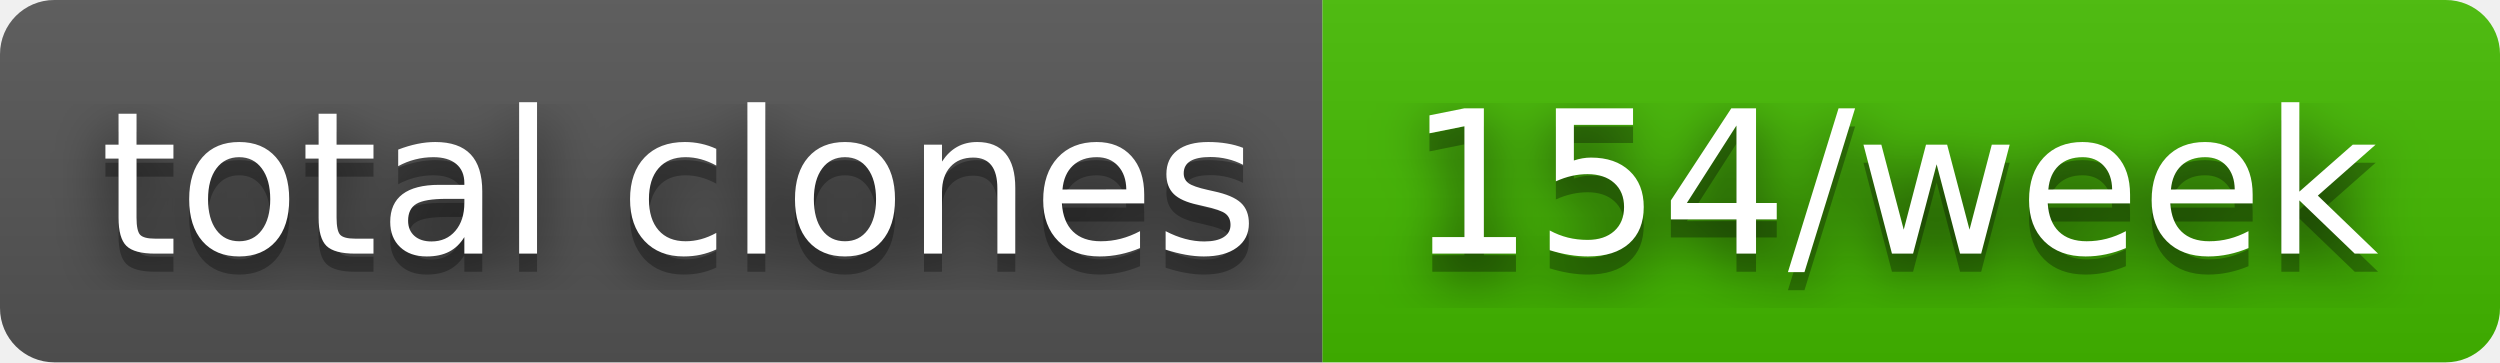
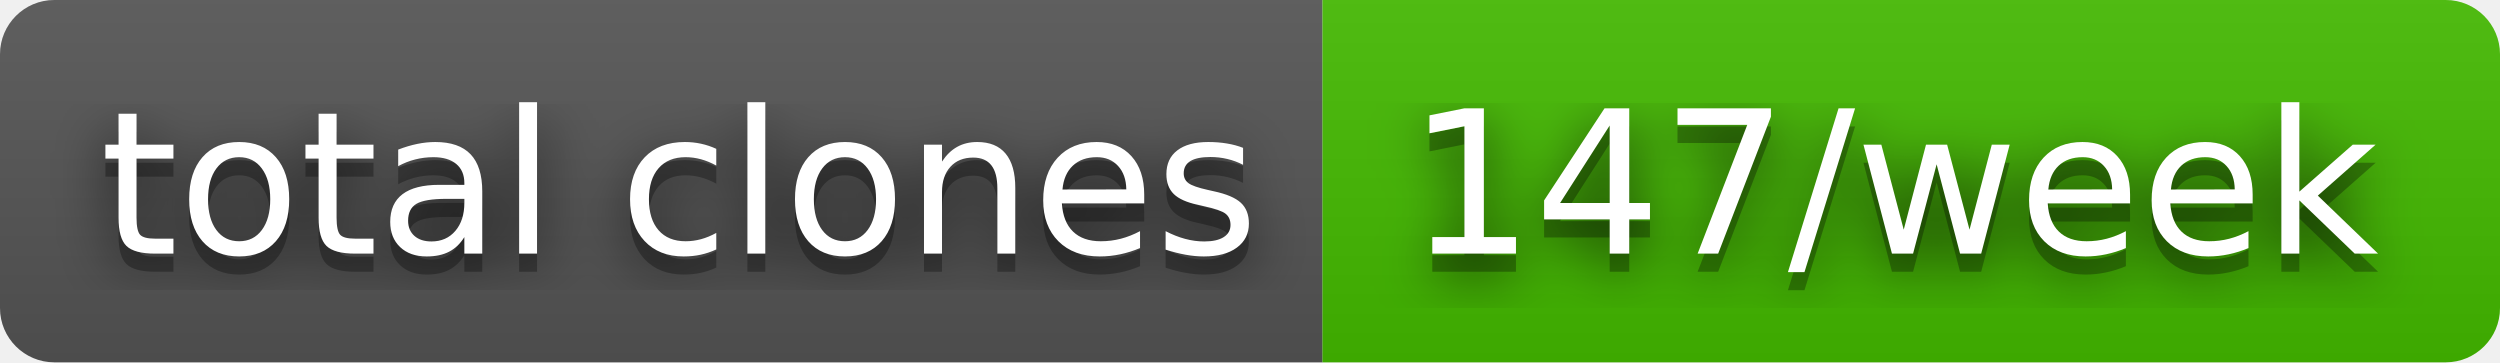
- <svg xmlns="http://www.w3.org/2000/svg" width="138" height="20" role="img" aria-label="total clones: 154/week">
+ <svg xmlns="http://www.w3.org/2000/svg" width="138" height="20" role="img" aria-label="total clones: 147/week">
  <filter id="blur">
    <feGaussianBlur in="SourceGraphic" stdDeviation="16" />
  </filter>
  <linearGradient id="s" x2="0" y2="100%">
    <stop offset="0" stop-color="#bbb" stop-opacity=".1" />
    <stop offset="1" stop-opacity=".1" />
  </linearGradient>
  <clipPath id="r">
    <rect width="138" height="20" rx="3" fill="#fff" />
  </clipPath>
  <g clip-path="url(#r)">
    <rect width="73" height="20" fill="#555" />
    <rect x="73" width="65" height="20" fill="#4b0" />
    <rect width="138" height="20" fill="url(#s)" />
  </g>
  <g fill="#fff" text-anchor="middle" font-family="Verdana,Geneva,DejaVu Sans,sans-serif" text-rendering="geometricPrecision" font-size="110">
    <text aria-hidden="true" x="375" y="150" fill="#010101" fill-opacity=".80" filter="url(#blur)" transform="scale(.1)" textLength="630">total clones</text>
    <text aria-hidden="true" x="375" y="150" fill="#010101" fill-opacity=".3" transform="scale(.1)" textLength="630">total clones</text>
    <text x="375" y="140" transform="scale(.1)" fill="#fff" textLength="630">total clones</text>
-     <text aria-hidden="true" x="1045" y="150" fill="#010101" fill-opacity=".80" filter="url(#blur)" transform="scale(.1)" textLength="550">154/week</text>
-     <text aria-hidden="true" x="1045" y="150" fill="#010101" fill-opacity=".3" transform="scale(.1)" textLength="550">154/week</text>
-     <text x="1045" y="140" transform="scale(.1)" fill="#fff" textLength="550">154/week</text>
+     <text aria-hidden="true" x="1045" y="150" fill="#010101" fill-opacity=".80" filter="url(#blur)" transform="scale(.1)" textLength="550">147/week</text>
+     <text aria-hidden="true" x="1045" y="150" fill="#010101" fill-opacity=".3" transform="scale(.1)" textLength="550">147/week</text>
+     <text x="1045" y="140" transform="scale(.1)" fill="#fff" textLength="550">147/week</text>
  </g>
</svg>
